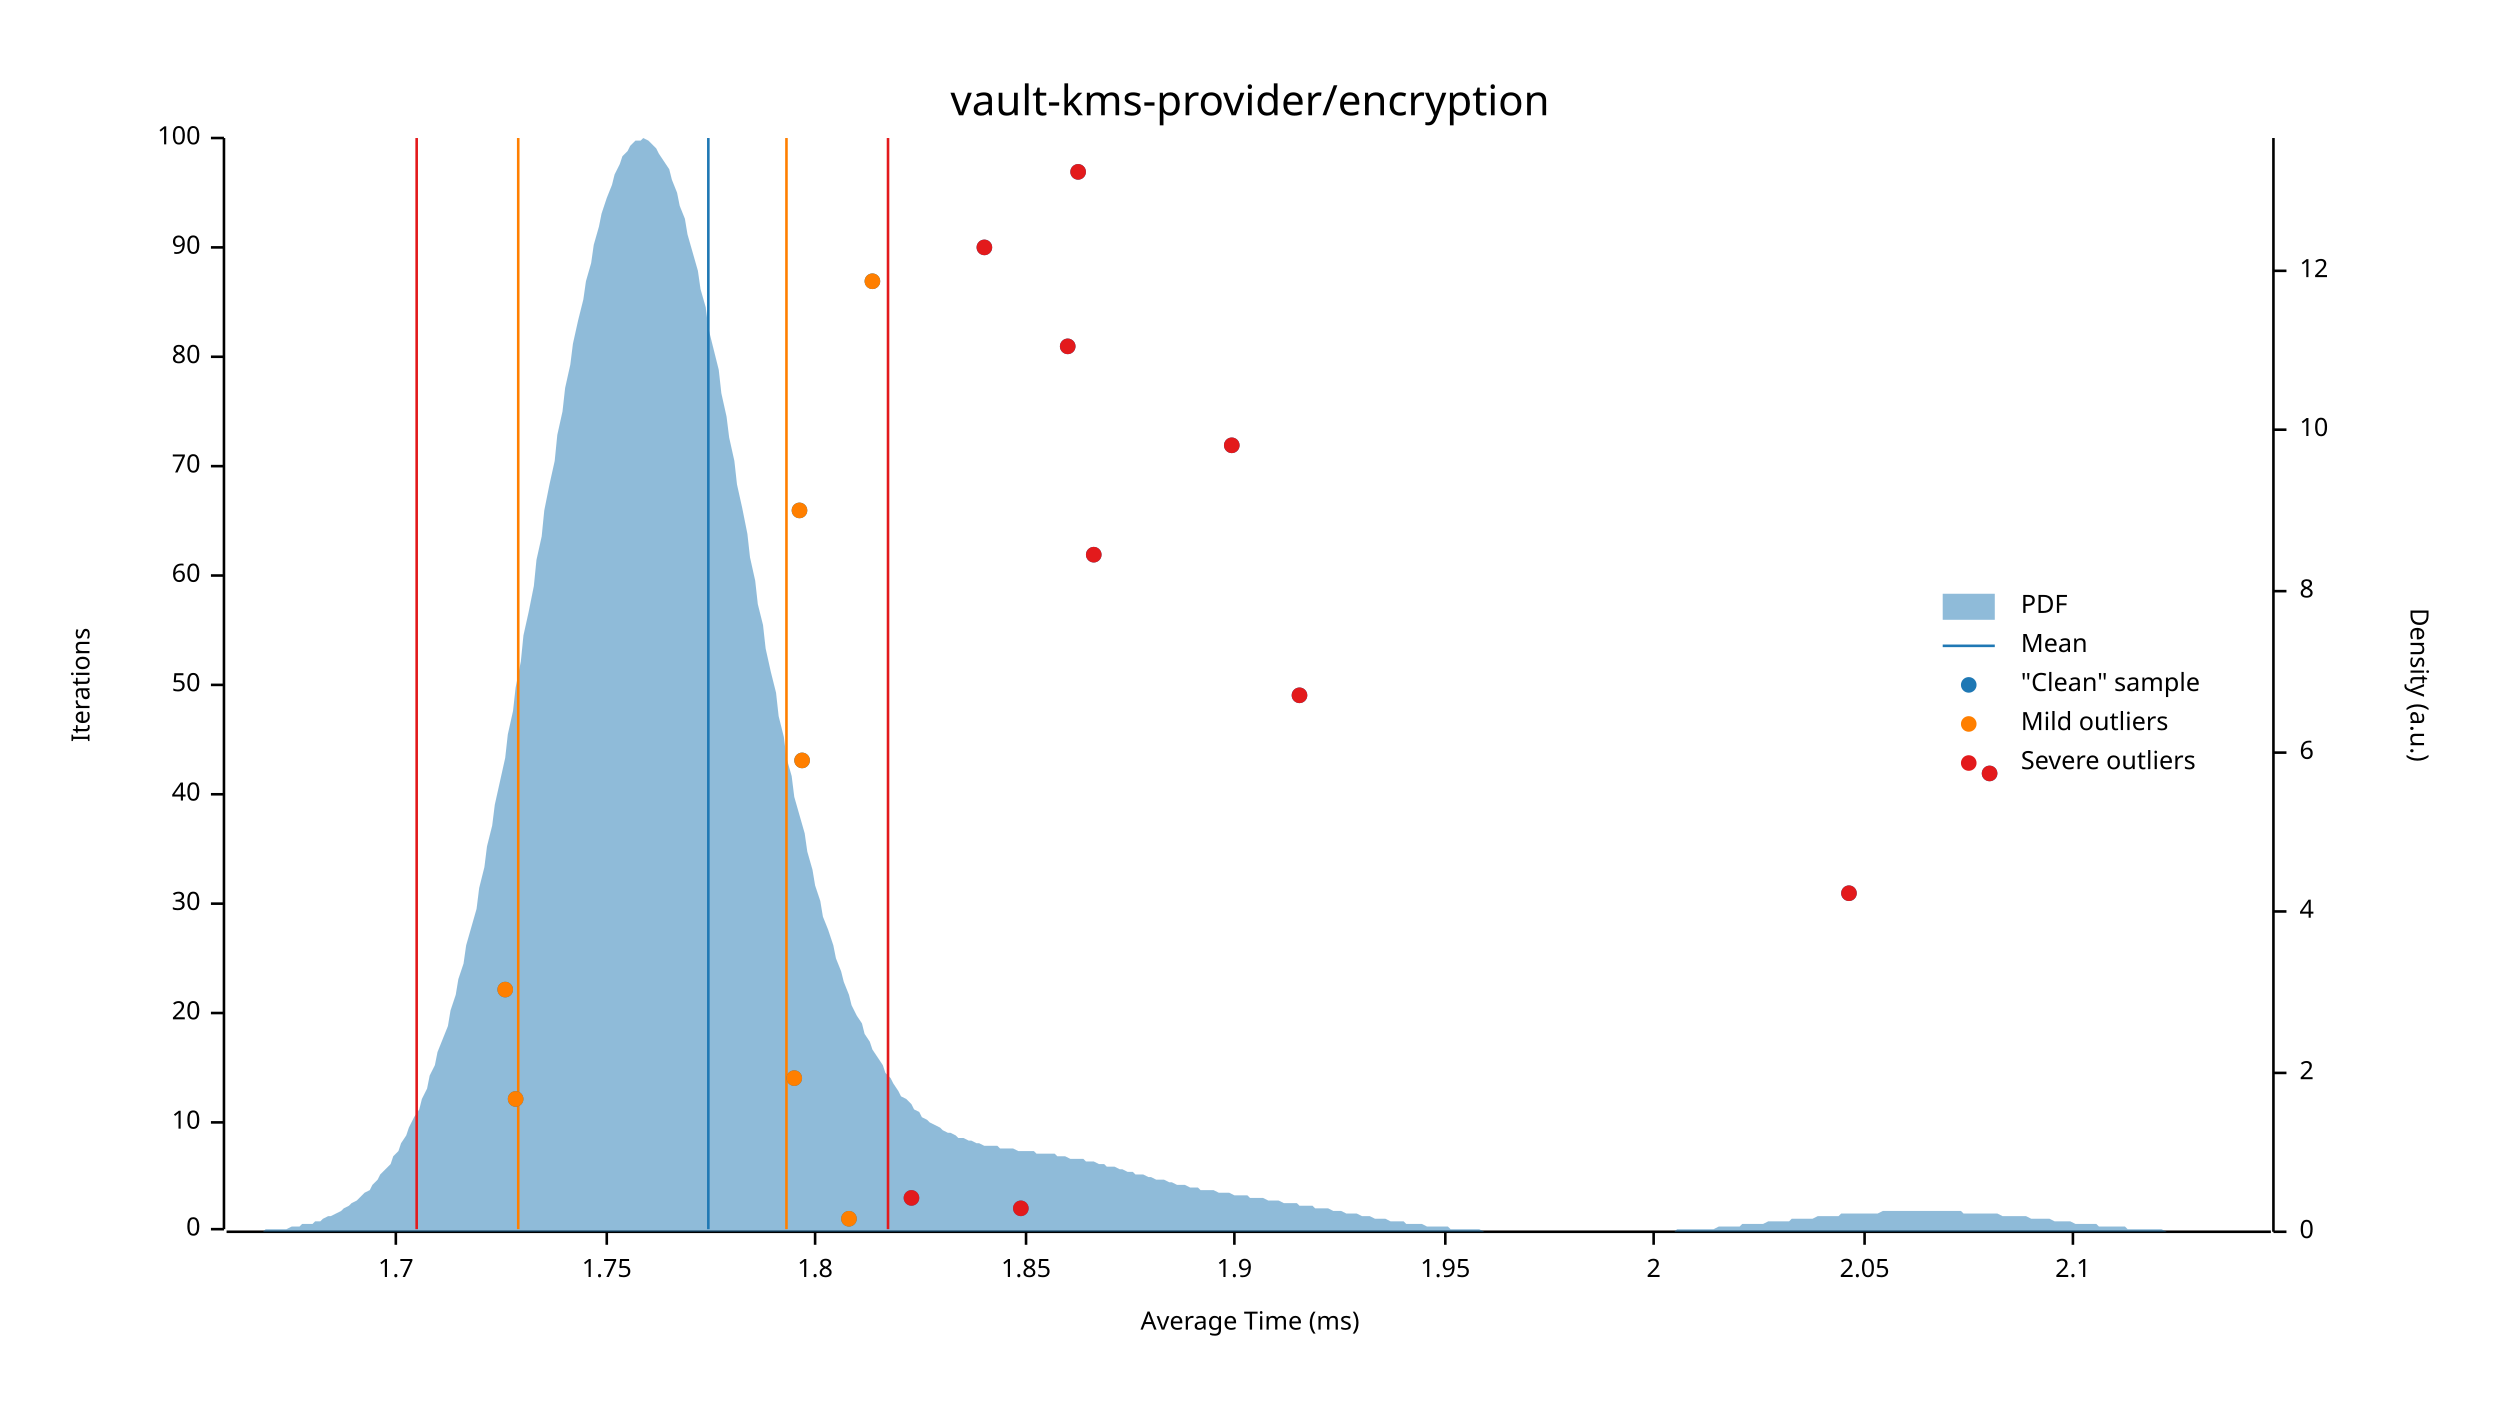
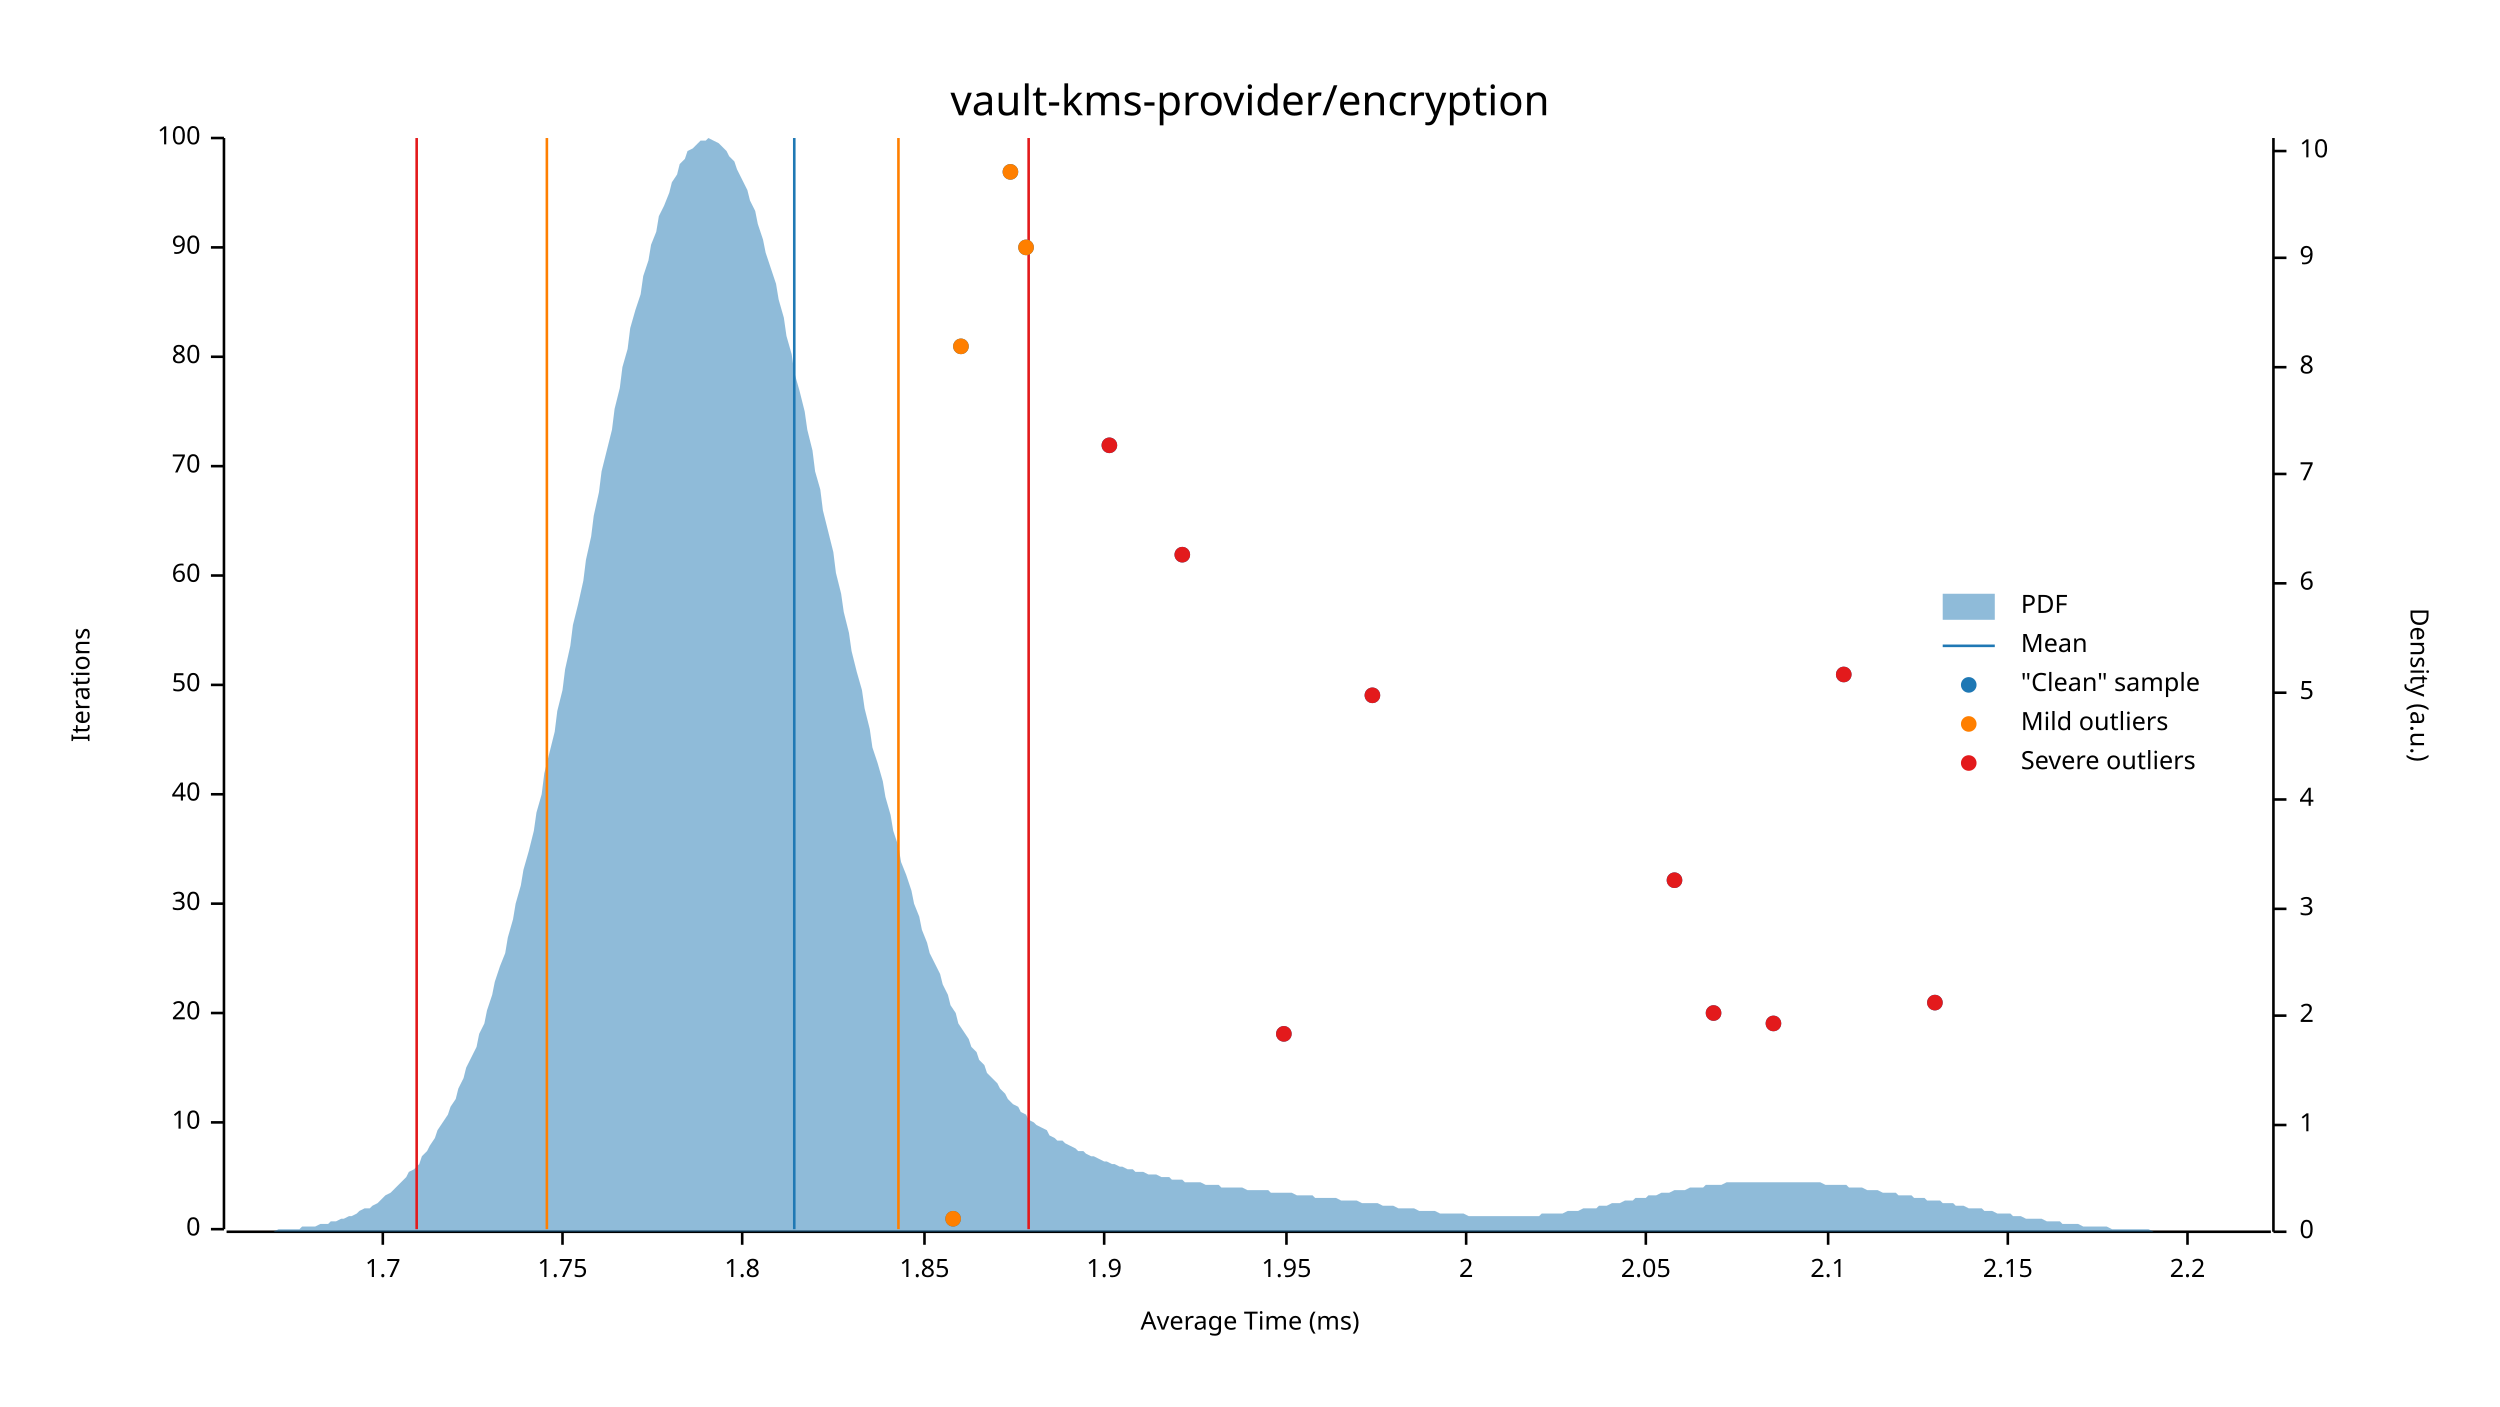
<svg xmlns="http://www.w3.org/2000/svg" width="960" height="540" viewBox="0 0 960 540">
  <text x="480" y="32" dy="0.76em" text-anchor="middle" font-family="sans-serif" font-size="16.129" opacity="1" fill="#000000">
vault-kms-provider/encryption
</text>
  <text x="27" y="263" dy="0.76em" text-anchor="middle" font-family="sans-serif" font-size="9.677" opacity="1" fill="#000000" transform="rotate(270, 27, 263)">
Iterations
</text>
  <text x="480" y="513" dy="-0.5ex" text-anchor="middle" font-family="sans-serif" font-size="9.677" opacity="1" fill="#000000">
Average Time (ms)
</text>
  <polyline fill="none" opacity="1" stroke="#000000" stroke-width="1" points="86,53 86,472 " />
  <text x="77" y="472" dy="0.5ex" text-anchor="end" font-family="sans-serif" font-size="9.677" opacity="1" fill="#000000">
0
</text>
  <polyline fill="none" opacity="1" stroke="#000000" stroke-width="1" points="81,472 86,472 " />
  <text x="77" y="431" dy="0.5ex" text-anchor="end" font-family="sans-serif" font-size="9.677" opacity="1" fill="#000000">
10
</text>
  <polyline fill="none" opacity="1" stroke="#000000" stroke-width="1" points="81,431 86,431 " />
  <text x="77" y="389" dy="0.5ex" text-anchor="end" font-family="sans-serif" font-size="9.677" opacity="1" fill="#000000">
20
</text>
  <polyline fill="none" opacity="1" stroke="#000000" stroke-width="1" points="81,389 86,389 " />
  <text x="77" y="347" dy="0.5ex" text-anchor="end" font-family="sans-serif" font-size="9.677" opacity="1" fill="#000000">
30
</text>
  <polyline fill="none" opacity="1" stroke="#000000" stroke-width="1" points="81,347 86,347 " />
  <text x="77" y="305" dy="0.5ex" text-anchor="end" font-family="sans-serif" font-size="9.677" opacity="1" fill="#000000">
40
</text>
  <polyline fill="none" opacity="1" stroke="#000000" stroke-width="1" points="81,305 86,305 " />
  <text x="77" y="263" dy="0.5ex" text-anchor="end" font-family="sans-serif" font-size="9.677" opacity="1" fill="#000000">
50
</text>
  <polyline fill="none" opacity="1" stroke="#000000" stroke-width="1" points="81,263 86,263 " />
  <text x="77" y="221" dy="0.5ex" text-anchor="end" font-family="sans-serif" font-size="9.677" opacity="1" fill="#000000">
60
</text>
  <polyline fill="none" opacity="1" stroke="#000000" stroke-width="1" points="81,221 86,221 " />
  <text x="77" y="179" dy="0.5ex" text-anchor="end" font-family="sans-serif" font-size="9.677" opacity="1" fill="#000000">
70
</text>
  <polyline fill="none" opacity="1" stroke="#000000" stroke-width="1" points="81,179 86,179 " />
  <text x="77" y="137" dy="0.5ex" text-anchor="end" font-family="sans-serif" font-size="9.677" opacity="1" fill="#000000">
80
</text>
  <polyline fill="none" opacity="1" stroke="#000000" stroke-width="1" points="81,137 86,137 " />
  <text x="77" y="95" dy="0.5ex" text-anchor="end" font-family="sans-serif" font-size="9.677" opacity="1" fill="#000000">
90
</text>
  <polyline fill="none" opacity="1" stroke="#000000" stroke-width="1" points="81,95 86,95 " />
  <text x="77" y="53" dy="0.5ex" text-anchor="end" font-family="sans-serif" font-size="9.677" opacity="1" fill="#000000">
100
</text>
  <polyline fill="none" opacity="1" stroke="#000000" stroke-width="1" points="81,53 86,53 " />
  <polyline fill="none" opacity="1" stroke="#000000" stroke-width="1" points="87,473 872,473 " />
-   <text x="152" y="483" dy="0.76em" text-anchor="middle" font-family="sans-serif" font-size="9.677" opacity="1" fill="#000000">
+   <text x="147" y="483" dy="0.76em" text-anchor="middle" font-family="sans-serif" font-size="9.677" opacity="1" fill="#000000">
1.7
</text>
-   <polyline fill="none" opacity="1" stroke="#000000" stroke-width="1" points="152,473 152,478 " />
-   <text x="233" y="483" dy="0.76em" text-anchor="middle" font-family="sans-serif" font-size="9.677" opacity="1" fill="#000000">
+   <polyline fill="none" opacity="1" stroke="#000000" stroke-width="1" points="147,473 147,478 " />
+   <text x="216" y="483" dy="0.76em" text-anchor="middle" font-family="sans-serif" font-size="9.677" opacity="1" fill="#000000">
1.75
</text>
-   <polyline fill="none" opacity="1" stroke="#000000" stroke-width="1" points="233,473 233,478 " />
-   <text x="313" y="483" dy="0.76em" text-anchor="middle" font-family="sans-serif" font-size="9.677" opacity="1" fill="#000000">
+   <polyline fill="none" opacity="1" stroke="#000000" stroke-width="1" points="216,473 216,478 " />
+   <text x="285" y="483" dy="0.76em" text-anchor="middle" font-family="sans-serif" font-size="9.677" opacity="1" fill="#000000">
1.8
</text>
-   <polyline fill="none" opacity="1" stroke="#000000" stroke-width="1" points="313,473 313,478 " />
-   <text x="394" y="483" dy="0.76em" text-anchor="middle" font-family="sans-serif" font-size="9.677" opacity="1" fill="#000000">
+   <polyline fill="none" opacity="1" stroke="#000000" stroke-width="1" points="285,473 285,478 " />
+   <text x="355" y="483" dy="0.76em" text-anchor="middle" font-family="sans-serif" font-size="9.677" opacity="1" fill="#000000">
1.85
</text>
-   <polyline fill="none" opacity="1" stroke="#000000" stroke-width="1" points="394,473 394,478 " />
-   <text x="474" y="483" dy="0.76em" text-anchor="middle" font-family="sans-serif" font-size="9.677" opacity="1" fill="#000000">
+   <polyline fill="none" opacity="1" stroke="#000000" stroke-width="1" points="355,473 355,478 " />
+   <text x="424" y="483" dy="0.76em" text-anchor="middle" font-family="sans-serif" font-size="9.677" opacity="1" fill="#000000">
1.9
</text>
-   <polyline fill="none" opacity="1" stroke="#000000" stroke-width="1" points="474,473 474,478 " />
-   <text x="555" y="483" dy="0.76em" text-anchor="middle" font-family="sans-serif" font-size="9.677" opacity="1" fill="#000000">
+   <polyline fill="none" opacity="1" stroke="#000000" stroke-width="1" points="424,473 424,478 " />
+   <text x="494" y="483" dy="0.76em" text-anchor="middle" font-family="sans-serif" font-size="9.677" opacity="1" fill="#000000">
1.95
</text>
-   <polyline fill="none" opacity="1" stroke="#000000" stroke-width="1" points="555,473 555,478 " />
-   <text x="635" y="483" dy="0.76em" text-anchor="middle" font-family="sans-serif" font-size="9.677" opacity="1" fill="#000000">
+   <polyline fill="none" opacity="1" stroke="#000000" stroke-width="1" points="494,473 494,478 " />
+   <text x="563" y="483" dy="0.76em" text-anchor="middle" font-family="sans-serif" font-size="9.677" opacity="1" fill="#000000">
2
</text>
-   <polyline fill="none" opacity="1" stroke="#000000" stroke-width="1" points="635,473 635,478 " />
-   <text x="716" y="483" dy="0.76em" text-anchor="middle" font-family="sans-serif" font-size="9.677" opacity="1" fill="#000000">
+   <polyline fill="none" opacity="1" stroke="#000000" stroke-width="1" points="563,473 563,478 " />
+   <text x="632" y="483" dy="0.76em" text-anchor="middle" font-family="sans-serif" font-size="9.677" opacity="1" fill="#000000">
2.05
</text>
-   <polyline fill="none" opacity="1" stroke="#000000" stroke-width="1" points="716,473 716,478 " />
-   <text x="796" y="483" dy="0.76em" text-anchor="middle" font-family="sans-serif" font-size="9.677" opacity="1" fill="#000000">
+   <polyline fill="none" opacity="1" stroke="#000000" stroke-width="1" points="632,473 632,478 " />
+   <text x="702" y="483" dy="0.76em" text-anchor="middle" font-family="sans-serif" font-size="9.677" opacity="1" fill="#000000">
2.1
</text>
-   <polyline fill="none" opacity="1" stroke="#000000" stroke-width="1" points="796,473 796,478 " />
+   <polyline fill="none" opacity="1" stroke="#000000" stroke-width="1" points="702,473 702,478 " />
+   <text x="771" y="483" dy="0.76em" text-anchor="middle" font-family="sans-serif" font-size="9.677" opacity="1" fill="#000000">
+ 2.15
+ </text>
+   <polyline fill="none" opacity="1" stroke="#000000" stroke-width="1" points="771,473 771,478 " />
+   <text x="840" y="483" dy="0.76em" text-anchor="middle" font-family="sans-serif" font-size="9.677" opacity="1" fill="#000000">
+ 2.2
+ </text>
+   <polyline fill="none" opacity="1" stroke="#000000" stroke-width="1" points="840,473 840,478 " />
  <text x="933" y="263" dy="0.76em" text-anchor="middle" font-family="sans-serif" font-size="9.677" opacity="1" fill="#000000" transform="rotate(90, 933, 263)">
Density (a.u.)
</text>
  <polyline fill="none" opacity="1" stroke="#000000" stroke-width="1" points="873,53 873,473 " />
  <text x="883" y="473" dy="0.5ex" text-anchor="start" font-family="sans-serif" font-size="9.677" opacity="1" fill="#000000">
0
</text>
  <polyline fill="none" opacity="1" stroke="#000000" stroke-width="1" points="873,473 878,473 " />
-   <text x="883" y="412" dy="0.5ex" text-anchor="start" font-family="sans-serif" font-size="9.677" opacity="1" fill="#000000">
+   <text x="883" y="432" dy="0.5ex" text-anchor="start" font-family="sans-serif" font-size="9.677" opacity="1" fill="#000000">
+ 1
+ </text>
+   <polyline fill="none" opacity="1" stroke="#000000" stroke-width="1" points="873,432 878,432 " />
+   <text x="883" y="390" dy="0.5ex" text-anchor="start" font-family="sans-serif" font-size="9.677" opacity="1" fill="#000000">
2
</text>
-   <polyline fill="none" opacity="1" stroke="#000000" stroke-width="1" points="873,412 878,412 " />
-   <text x="883" y="350" dy="0.5ex" text-anchor="start" font-family="sans-serif" font-size="9.677" opacity="1" fill="#000000">
+   <polyline fill="none" opacity="1" stroke="#000000" stroke-width="1" points="873,390 878,390 " />
+   <text x="883" y="349" dy="0.5ex" text-anchor="start" font-family="sans-serif" font-size="9.677" opacity="1" fill="#000000">
+ 3
+ </text>
+   <polyline fill="none" opacity="1" stroke="#000000" stroke-width="1" points="873,349 878,349 " />
+   <text x="883" y="307" dy="0.5ex" text-anchor="start" font-family="sans-serif" font-size="9.677" opacity="1" fill="#000000">
4
</text>
-   <polyline fill="none" opacity="1" stroke="#000000" stroke-width="1" points="873,350 878,350 " />
-   <text x="883" y="289" dy="0.5ex" text-anchor="start" font-family="sans-serif" font-size="9.677" opacity="1" fill="#000000">
+   <polyline fill="none" opacity="1" stroke="#000000" stroke-width="1" points="873,307 878,307 " />
+   <text x="883" y="266" dy="0.5ex" text-anchor="start" font-family="sans-serif" font-size="9.677" opacity="1" fill="#000000">
+ 5
+ </text>
+   <polyline fill="none" opacity="1" stroke="#000000" stroke-width="1" points="873,266 878,266 " />
+   <text x="883" y="224" dy="0.5ex" text-anchor="start" font-family="sans-serif" font-size="9.677" opacity="1" fill="#000000">
6
</text>
-   <polyline fill="none" opacity="1" stroke="#000000" stroke-width="1" points="873,289 878,289 " />
-   <text x="883" y="227" dy="0.5ex" text-anchor="start" font-family="sans-serif" font-size="9.677" opacity="1" fill="#000000">
+   <polyline fill="none" opacity="1" stroke="#000000" stroke-width="1" points="873,224 878,224 " />
+   <text x="883" y="182" dy="0.5ex" text-anchor="start" font-family="sans-serif" font-size="9.677" opacity="1" fill="#000000">
+ 7
+ </text>
+   <polyline fill="none" opacity="1" stroke="#000000" stroke-width="1" points="873,182 878,182 " />
+   <text x="883" y="141" dy="0.5ex" text-anchor="start" font-family="sans-serif" font-size="9.677" opacity="1" fill="#000000">
8
</text>
-   <polyline fill="none" opacity="1" stroke="#000000" stroke-width="1" points="873,227 878,227 " />
-   <text x="883" y="165" dy="0.5ex" text-anchor="start" font-family="sans-serif" font-size="9.677" opacity="1" fill="#000000">
+   <polyline fill="none" opacity="1" stroke="#000000" stroke-width="1" points="873,141 878,141 " />
+   <text x="883" y="99" dy="0.5ex" text-anchor="start" font-family="sans-serif" font-size="9.677" opacity="1" fill="#000000">
+ 9
+ </text>
+   <polyline fill="none" opacity="1" stroke="#000000" stroke-width="1" points="873,99 878,99 " />
+   <text x="883" y="58" dy="0.5ex" text-anchor="start" font-family="sans-serif" font-size="9.677" opacity="1" fill="#000000">
10
</text>
-   <polyline fill="none" opacity="1" stroke="#000000" stroke-width="1" points="873,165 878,165 " />
-   <text x="883" y="104" dy="0.5ex" text-anchor="start" font-family="sans-serif" font-size="9.677" opacity="1" fill="#000000">
- 12
- </text>
-   <polyline fill="none" opacity="1" stroke="#000000" stroke-width="1" points="873,104 878,104 " />
-   <polygon opacity="0.5" fill="#1F78B4" points="87,473 88,473 90,473 91,473 93,473 94,473 96,473 98,473 99,473 101,473 102,472 104,472 105,472 107,472 109,472 110,472 112,471 113,471 115,471 116,470 118,470 120,470 121,469 123,469 124,468 126,467 127,467 129,466 131,465 132,464 134,463 135,462 137,461 138,460 140,458 142,457 143,455 145,453 146,451 148,449 150,447 151,444 153,442 154,439 156,436 157,433 159,429 161,426 162,422 164,418 165,413 167,409 168,404 170,399 172,394 173,388 175,382 176,376 178,370 179,363 181,356 183,349 184,341 186,333 187,325 189,317 190,309 192,300 194,291 195,282 197,273 198,264 200,254 201,244 203,235 205,225 206,215 208,206 209,196 211,186 213,177 214,167 216,158 217,149 219,140 220,132 222,123 224,115 225,108 227,101 228,94 230,87 231,82 233,76 235,71 236,67 238,63 239,60 241,58 242,56 244,54 246,54 247,53 249,54 250,55 252,57 253,59 255,62 257,65 258,69 260,74 261,79 263,84 264,90 266,97 268,104 269,111 271,118 272,126 274,134 276,142 277,151 279,160 280,168 282,177 283,186 285,195 287,205 288,214 290,223 291,232 293,240 294,249 296,258 298,266 299,275 301,283 302,291 304,298 305,306 307,313 309,320 310,327 312,334 313,340 315,346 316,352 318,357 320,363 321,368 323,373 324,377 326,382 327,386 329,390 331,393 332,397 334,400 335,403 337,406 339,409 340,412 342,414 343,416 345,419 346,421 348,422 350,424 351,426 353,427 354,429 356,430 357,431 359,432 361,433 362,434 364,435 365,435 367,436 368,437 370,437 372,438 373,438 375,439 376,439 378,440 379,440 381,440 383,440 384,441 386,441 387,441 389,441 391,442 392,442 394,442 395,442 397,442 398,443 400,443 402,443 403,443 405,443 406,444 408,444 409,444 411,445 413,445 414,445 416,445 417,446 419,446 420,446 422,447 424,447 425,448 427,448 428,448 430,449 431,449 433,450 435,450 436,451 438,451 439,451 441,452 442,452 444,453 446,453 447,453 449,454 450,454 452,455 454,455 455,455 457,456 458,456 460,456 461,457 463,457 465,457 466,457 468,458 469,458 471,458 472,458 474,459 476,459 477,459 479,459 480,460 482,460 483,460 485,460 487,461 488,461 490,461 491,461 493,462 494,462 496,462 498,462 499,463 501,463 502,463 504,463 505,464 507,464 509,464 510,464 512,465 513,465 515,465 517,466 518,466 520,466 521,466 523,467 524,467 526,467 528,468 529,468 531,468 532,468 534,469 535,469 537,469 539,469 540,470 542,470 543,470 545,470 546,470 548,471 550,471 551,471 553,471 554,471 556,471 557,472 559,472 561,472 562,472 564,472 565,472 567,472 568,472 570,473 572,473 573,473 575,473 576,473 578,473 580,473 581,473 583,473 584,473 586,473 587,473 589,473 591,473 592,473 594,473 595,473 597,473 598,473 600,473 602,473 603,473 605,473 606,473 608,473 609,473 611,473 613,473 614,473 616,473 617,473 619,473 620,473 622,473 624,473 625,473 627,473 628,473 630,473 632,473 633,473 635,473 636,473 638,473 639,473 641,473 643,473 644,472 646,472 647,472 649,472 650,472 652,472 654,472 655,472 657,472 658,472 660,471 661,471 663,471 665,471 666,471 668,471 669,470 671,470 672,470 674,470 676,470 677,470 679,469 680,469 682,469 683,469 685,469 687,469 688,468 690,468 691,468 693,468 695,468 696,468 698,467 699,467 701,467 702,467 704,467 706,467 707,466 709,466 710,466 712,466 713,466 715,466 717,466 718,466 720,466 721,466 723,465 724,465 726,465 728,465 729,465 731,465 732,465 734,465 735,465 737,465 739,465 740,465 742,465 743,465 745,465 746,465 748,465 750,465 751,465 753,465 754,466 756,466 758,466 759,466 761,466 762,466 764,466 765,466 767,466 769,467 770,467 772,467 773,467 775,467 776,467 778,467 780,468 781,468 783,468 784,468 786,468 787,468 789,469 791,469 792,469 794,469 795,469 797,470 798,470 800,470 802,470 803,470 805,470 806,471 808,471 809,471 811,471 813,471 814,471 816,471 817,472 819,472 821,472 822,472 824,472 825,472 827,472 828,472 830,472 832,473 833,473 835,473 836,473 838,473 839,473 841,473 843,473 844,473 846,473 847,473 849,473 850,473 852,473 854,473 855,473 857,473 858,473 860,473 861,473 863,473 865,473 866,473 868,473 869,473 871,473 873,473 873,473 87,473 " />
-   <polyline fill="none" opacity="1" stroke="#1F78B4" stroke-width="1" points="272,472 272,53 " />
-   <polyline fill="none" opacity="1" stroke="#FF7F00" stroke-width="1" points="199,472 199,53 " />
-   <polyline fill="none" opacity="1" stroke="#FF7F00" stroke-width="1" points="302,472 302,53 " />
+   <polyline fill="none" opacity="1" stroke="#000000" stroke-width="1" points="873,58 878,58 " />
+   <polygon opacity="0.5" fill="#1F78B4" points="87,473 88,473 90,473 91,473 93,473 94,473 96,473 98,473 99,473 101,473 102,473 104,473 105,473 107,472 109,472 110,472 112,472 113,472 115,472 116,471 118,471 120,471 121,471 123,470 124,470 126,470 127,469 129,469 131,468 132,468 134,467 135,467 137,466 138,465 140,464 142,464 143,463 145,462 146,461 148,459 150,458 151,457 153,455 154,454 156,452 157,450 159,449 161,447 162,444 164,442 165,440 167,437 168,434 170,431 172,428 173,425 175,422 176,418 178,414 179,410 181,406 183,402 184,397 186,393 187,388 189,382 190,377 192,371 194,366 195,360 197,353 198,347 200,340 201,334 203,327 205,319 206,312 208,305 209,297 211,289 213,281 214,273 216,265 217,257 219,248 220,240 222,232 224,223 225,215 227,206 228,198 230,189 231,181 233,173 235,165 236,157 238,149 239,141 241,134 242,126 244,119 246,113 247,106 249,100 250,94 252,89 253,83 255,79 257,74 258,70 260,67 261,63 263,61 264,58 266,57 268,55 269,54 271,54 272,53 274,54 276,55 277,56 279,58 280,60 282,62 283,65 285,69 287,73 288,77 290,81 291,86 293,92 294,97 296,103 298,109 299,115 301,122 302,129 304,136 305,143 307,150 309,158 310,165 312,173 313,181 315,188 316,196 318,204 320,212 321,220 323,228 324,235 326,243 327,250 329,258 331,265 332,272 334,280 335,287 337,293 339,300 340,306 342,313 343,319 345,325 346,331 348,336 350,342 351,347 353,352 354,357 356,362 357,366 359,370 361,374 362,378 364,382 365,386 367,389 368,393 370,396 372,399 373,402 375,404 376,407 378,409 379,412 381,414 383,416 384,418 386,420 387,422 389,424 391,425 392,427 394,428 395,430 397,431 398,432 400,433 402,434 403,436 405,437 406,438 408,438 409,439 411,440 413,441 414,442 416,442 417,443 419,444 420,444 422,445 424,446 425,446 427,447 428,447 430,448 431,448 433,449 435,449 436,450 438,450 439,450 441,451 442,451 444,451 446,452 447,452 449,452 450,453 452,453 454,453 455,454 457,454 458,454 460,454 461,454 463,455 465,455 466,455 468,455 469,456 471,456 472,456 474,456 476,456 477,456 479,457 480,457 482,457 483,457 485,457 487,457 488,458 490,458 491,458 493,458 494,458 496,458 498,459 499,459 501,459 502,459 504,459 505,460 507,460 509,460 510,460 512,460 513,460 515,461 517,461 518,461 520,461 521,461 523,462 524,462 526,462 528,462 529,462 531,463 532,463 534,463 535,463 537,464 539,464 540,464 542,464 543,464 545,465 546,465 548,465 550,465 551,465 553,466 554,466 556,466 557,466 559,466 561,466 562,466 564,467 565,467 567,467 568,467 570,467 572,467 573,467 575,467 576,467 578,467 580,467 581,467 583,467 584,467 586,467 587,467 589,467 591,467 592,466 594,466 595,466 597,466 598,466 600,466 602,465 603,465 605,465 606,465 608,464 609,464 611,464 613,464 614,463 616,463 617,463 619,462 620,462 622,462 624,461 625,461 627,461 628,460 630,460 632,460 633,459 635,459 636,459 638,458 639,458 641,458 643,457 644,457 646,457 647,457 649,456 650,456 652,456 654,456 655,455 657,455 658,455 660,455 661,455 663,454 665,454 666,454 668,454 669,454 671,454 672,454 674,454 676,454 677,454 679,454 680,454 682,454 683,454 685,454 687,454 688,454 690,454 691,454 693,454 695,454 696,454 698,454 699,454 701,455 702,455 704,455 706,455 707,455 709,455 710,456 712,456 713,456 715,456 717,457 718,457 720,457 721,457 723,458 724,458 726,458 728,458 729,459 731,459 732,459 734,459 735,460 737,460 739,460 740,461 742,461 743,461 745,461 746,462 748,462 750,462 751,463 753,463 754,463 756,464 758,464 759,464 761,464 762,465 764,465 765,465 767,466 769,466 770,466 772,466 773,467 775,467 776,467 778,468 780,468 781,468 783,468 784,468 786,469 787,469 789,469 791,469 792,470 794,470 795,470 797,470 798,470 800,471 802,471 803,471 805,471 806,471 808,471 809,471 811,472 813,472 814,472 816,472 817,472 819,472 821,472 822,472 824,472 825,472 827,473 828,473 830,473 832,473 833,473 835,473 836,473 838,473 839,473 841,473 843,473 844,473 846,473 847,473 849,473 850,473 852,473 854,473 855,473 857,473 858,473 860,473 861,473 863,473 865,473 866,473 868,473 869,473 871,473 873,473 873,473 87,473 " />
+   <polyline fill="none" opacity="1" stroke="#1F78B4" stroke-width="1" points="305,472 305,53 " />
+   <polyline fill="none" opacity="1" stroke="#FF7F00" stroke-width="1" points="210,472 210,53 " />
+   <polyline fill="none" opacity="1" stroke="#FF7F00" stroke-width="1" points="345,472 345,53 " />
  <polyline fill="none" opacity="1" stroke="#E31A1C" stroke-width="1" points="160,472 160,53 " />
-   <polyline fill="none" opacity="1" stroke="#E31A1C" stroke-width="1" points="341,472 341,53 " />
-   <circle cx="326" cy="468" r="3" opacity="1" fill="#1F78B4" stroke="none" stroke-width="1" />
-   <circle cx="392" cy="464" r="3" opacity="1" fill="#1F78B4" stroke="none" stroke-width="1" />
-   <circle cx="350" cy="460" r="3" opacity="1" fill="#1F78B4" stroke="none" stroke-width="1" />
-   <circle cx="198" cy="422" r="3" opacity="1" fill="#1F78B4" stroke="none" stroke-width="1" />
-   <circle cx="305" cy="414" r="3" opacity="1" fill="#1F78B4" stroke="none" stroke-width="1" />
-   <circle cx="194" cy="380" r="3" opacity="1" fill="#1F78B4" stroke="none" stroke-width="1" />
-   <circle cx="710" cy="343" r="3" opacity="1" fill="#1F78B4" stroke="none" stroke-width="1" />
-   <circle cx="764" cy="297" r="3" opacity="1" fill="#1F78B4" stroke="none" stroke-width="1" />
-   <circle cx="308" cy="292" r="3" opacity="1" fill="#1F78B4" stroke="none" stroke-width="1" />
-   <circle cx="499" cy="267" r="3" opacity="1" fill="#1F78B4" stroke="none" stroke-width="1" />
-   <circle cx="420" cy="213" r="3" opacity="1" fill="#1F78B4" stroke="none" stroke-width="1" />
-   <circle cx="307" cy="196" r="3" opacity="1" fill="#1F78B4" stroke="none" stroke-width="1" />
-   <circle cx="473" cy="171" r="3" opacity="1" fill="#1F78B4" stroke="none" stroke-width="1" />
-   <circle cx="410" cy="133" r="3" opacity="1" fill="#1F78B4" stroke="none" stroke-width="1" />
-   <circle cx="335" cy="108" r="3" opacity="1" fill="#1F78B4" stroke="none" stroke-width="1" />
-   <circle cx="378" cy="95" r="3" opacity="1" fill="#1F78B4" stroke="none" stroke-width="1" />
-   <circle cx="414" cy="66" r="3" opacity="1" fill="#1F78B4" stroke="none" stroke-width="1" />
-   <circle cx="326" cy="468" r="3" opacity="1" fill="#FF7F00" stroke="none" stroke-width="1" />
-   <circle cx="198" cy="422" r="3" opacity="1" fill="#FF7F00" stroke="none" stroke-width="1" />
-   <circle cx="305" cy="414" r="3" opacity="1" fill="#FF7F00" stroke="none" stroke-width="1" />
-   <circle cx="194" cy="380" r="3" opacity="1" fill="#FF7F00" stroke="none" stroke-width="1" />
-   <circle cx="308" cy="292" r="3" opacity="1" fill="#FF7F00" stroke="none" stroke-width="1" />
-   <circle cx="307" cy="196" r="3" opacity="1" fill="#FF7F00" stroke="none" stroke-width="1" />
-   <circle cx="335" cy="108" r="3" opacity="1" fill="#FF7F00" stroke="none" stroke-width="1" />
-   <circle cx="392" cy="464" r="3" opacity="1" fill="#E31A1C" stroke="none" stroke-width="1" />
-   <circle cx="350" cy="460" r="3" opacity="1" fill="#E31A1C" stroke="none" stroke-width="1" />
-   <circle cx="710" cy="343" r="3" opacity="1" fill="#E31A1C" stroke="none" stroke-width="1" />
-   <circle cx="764" cy="297" r="3" opacity="1" fill="#E31A1C" stroke="none" stroke-width="1" />
-   <circle cx="499" cy="267" r="3" opacity="1" fill="#E31A1C" stroke="none" stroke-width="1" />
-   <circle cx="420" cy="213" r="3" opacity="1" fill="#E31A1C" stroke="none" stroke-width="1" />
-   <circle cx="473" cy="171" r="3" opacity="1" fill="#E31A1C" stroke="none" stroke-width="1" />
-   <circle cx="410" cy="133" r="3" opacity="1" fill="#E31A1C" stroke="none" stroke-width="1" />
-   <circle cx="378" cy="95" r="3" opacity="1" fill="#E31A1C" stroke="none" stroke-width="1" />
-   <circle cx="414" cy="66" r="3" opacity="1" fill="#E31A1C" stroke="none" stroke-width="1" />
+   <polyline fill="none" opacity="1" stroke="#E31A1C" stroke-width="1" points="395,472 395,53 " />
+   <circle cx="366" cy="468" r="3" opacity="1" fill="#1F78B4" stroke="none" stroke-width="1" />
+   <circle cx="493" cy="397" r="3" opacity="1" fill="#1F78B4" stroke="none" stroke-width="1" />
+   <circle cx="681" cy="393" r="3" opacity="1" fill="#1F78B4" stroke="none" stroke-width="1" />
+   <circle cx="658" cy="389" r="3" opacity="1" fill="#1F78B4" stroke="none" stroke-width="1" />
+   <circle cx="743" cy="385" r="3" opacity="1" fill="#1F78B4" stroke="none" stroke-width="1" />
+   <circle cx="643" cy="338" r="3" opacity="1" fill="#1F78B4" stroke="none" stroke-width="1" />
+   <circle cx="527" cy="267" r="3" opacity="1" fill="#1F78B4" stroke="none" stroke-width="1" />
+   <circle cx="708" cy="259" r="3" opacity="1" fill="#1F78B4" stroke="none" stroke-width="1" />
+   <circle cx="454" cy="213" r="3" opacity="1" fill="#1F78B4" stroke="none" stroke-width="1" />
+   <circle cx="426" cy="171" r="3" opacity="1" fill="#1F78B4" stroke="none" stroke-width="1" />
+   <circle cx="369" cy="133" r="3" opacity="1" fill="#1F78B4" stroke="none" stroke-width="1" />
+   <circle cx="394" cy="95" r="3" opacity="1" fill="#1F78B4" stroke="none" stroke-width="1" />
+   <circle cx="388" cy="66" r="3" opacity="1" fill="#1F78B4" stroke="none" stroke-width="1" />
+   <circle cx="366" cy="468" r="3" opacity="1" fill="#FF7F00" stroke="none" stroke-width="1" />
+   <circle cx="369" cy="133" r="3" opacity="1" fill="#FF7F00" stroke="none" stroke-width="1" />
+   <circle cx="394" cy="95" r="3" opacity="1" fill="#FF7F00" stroke="none" stroke-width="1" />
+   <circle cx="388" cy="66" r="3" opacity="1" fill="#FF7F00" stroke="none" stroke-width="1" />
+   <circle cx="493" cy="397" r="3" opacity="1" fill="#E31A1C" stroke="none" stroke-width="1" />
+   <circle cx="681" cy="393" r="3" opacity="1" fill="#E31A1C" stroke="none" stroke-width="1" />
+   <circle cx="658" cy="389" r="3" opacity="1" fill="#E31A1C" stroke="none" stroke-width="1" />
+   <circle cx="743" cy="385" r="3" opacity="1" fill="#E31A1C" stroke="none" stroke-width="1" />
+   <circle cx="643" cy="338" r="3" opacity="1" fill="#E31A1C" stroke="none" stroke-width="1" />
+   <circle cx="527" cy="267" r="3" opacity="1" fill="#E31A1C" stroke="none" stroke-width="1" />
+   <circle cx="708" cy="259" r="3" opacity="1" fill="#E31A1C" stroke="none" stroke-width="1" />
+   <circle cx="454" cy="213" r="3" opacity="1" fill="#E31A1C" stroke="none" stroke-width="1" />
+   <circle cx="426" cy="171" r="3" opacity="1" fill="#E31A1C" stroke="none" stroke-width="1" />
  <text x="776" y="228" dy="0.76em" text-anchor="start" font-family="sans-serif" font-size="9.677" opacity="1" fill="#000000">
PDF
</text>
  <text x="776" y="243" dy="0.76em" text-anchor="start" font-family="sans-serif" font-size="9.677" opacity="1" fill="#000000">
Mean
</text>
  <text x="776" y="258" dy="0.76em" text-anchor="start" font-family="sans-serif" font-size="9.677" opacity="1" fill="#000000">
"Clean" sample
</text>
  <text x="776" y="273" dy="0.76em" text-anchor="start" font-family="sans-serif" font-size="9.677" opacity="1" fill="#000000">
Mild outliers
</text>
  <text x="776" y="288" dy="0.76em" text-anchor="start" font-family="sans-serif" font-size="9.677" opacity="1" fill="#000000">
Severe outliers
</text>
  <rect x="746" y="228" width="20" height="10" opacity="0.5" fill="#1F78B4" stroke="none" />
  <polyline fill="none" opacity="1" stroke="#1F78B4" stroke-width="1" points="746,248 766,248 " />
  <circle cx="756" cy="263" r="3" opacity="1" fill="#1F78B4" stroke="none" stroke-width="1" />
  <circle cx="756" cy="278" r="3" opacity="1" fill="#FF7F00" stroke="none" stroke-width="1" />
  <circle cx="756" cy="293" r="3" opacity="1" fill="#E31A1C" stroke="none" stroke-width="1" />
</svg>
